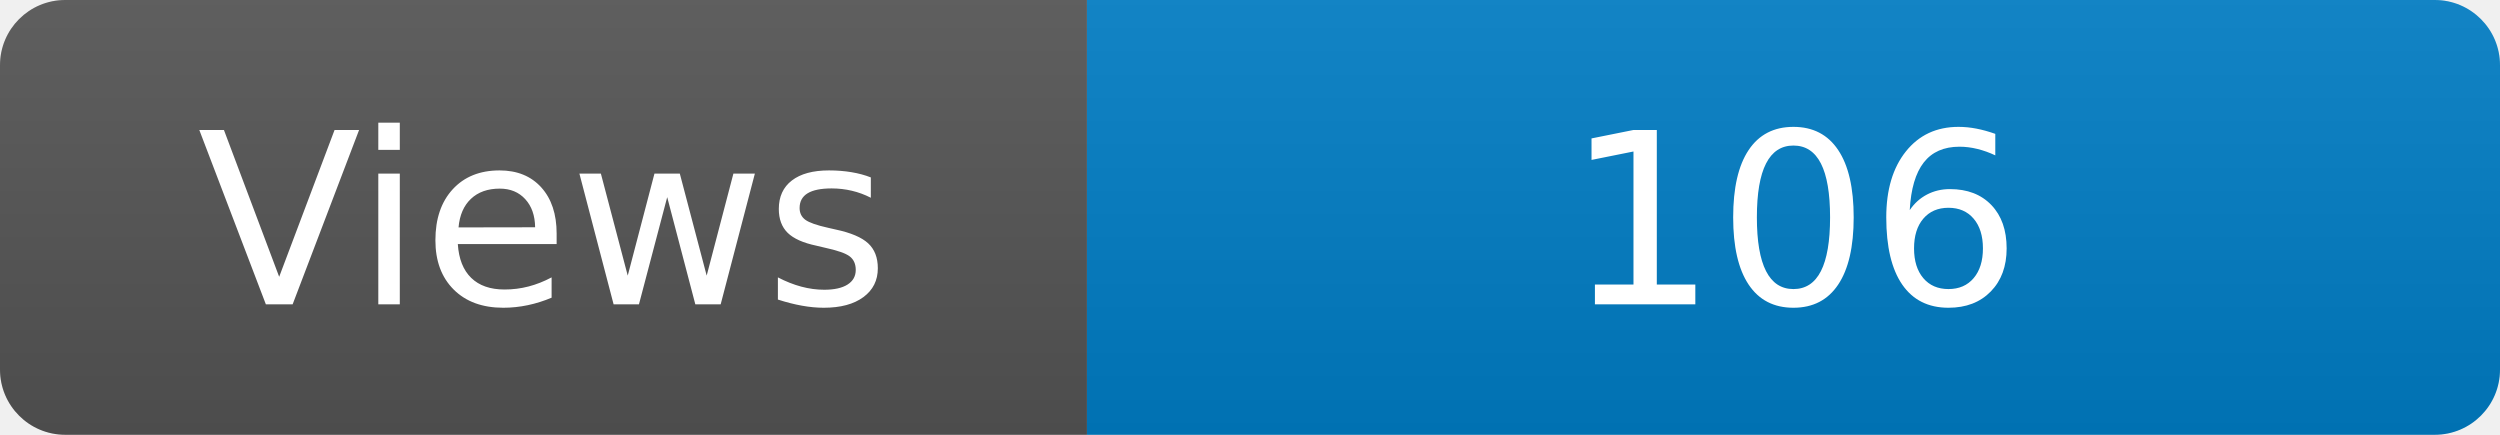
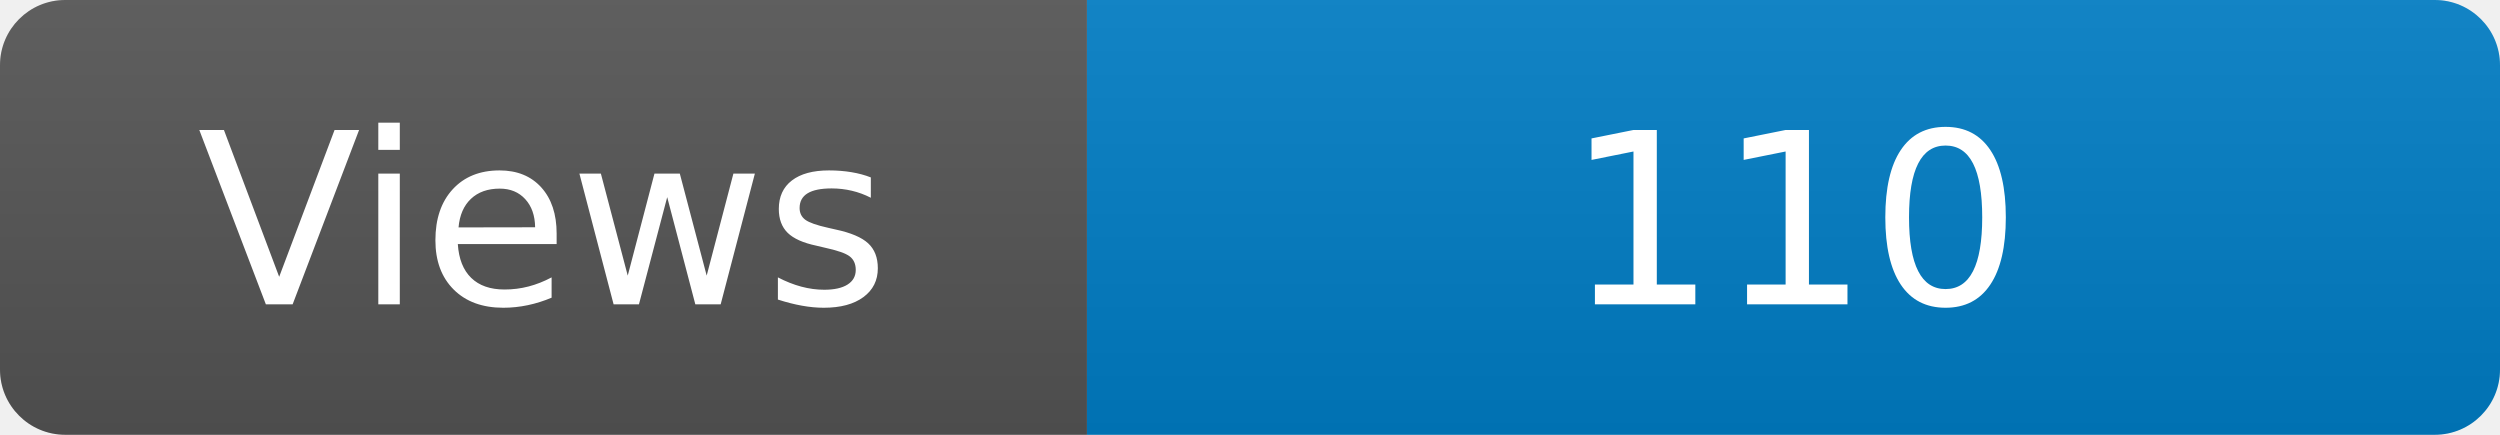
<svg xmlns="http://www.w3.org/2000/svg" width="115" height="20" role="img" aria-label="Maintained?: yes">
  <linearGradient id="s" x2="0" y2="100%">
    <stop offset="0" stop-color="#bbb" stop-opacity=".1" />
    <stop offset="1" stop-opacity=".1" />
  </linearGradient>
  <clipPath id="r">
    <rect width="115" height="20" rx="3" fill="#fff" />
  </clipPath>
  <g clip-path="url(#r)">
    <rect width="50" height="20" fill="#555" />
    <rect x="50" width="160" height="20" fill="#007ec6" />
    <rect width="115" height="20" fill="url(#s)" />
  </g>
  <g fill="#fff" text-anchor="middle" font-family="Verdana,Geneva,DejaVu Sans,sans-serif" font-size="110">
    <text x="250" y="140" transform="scale(.1)" fill="#fff">Views</text>
-     <text x="825" y="140" transform="scale(.1)" fill="#fff">106</text>
+     <text x="825" y="140" transform="scale(.1)" fill="#fff">110</text>
  </g>
</svg>
